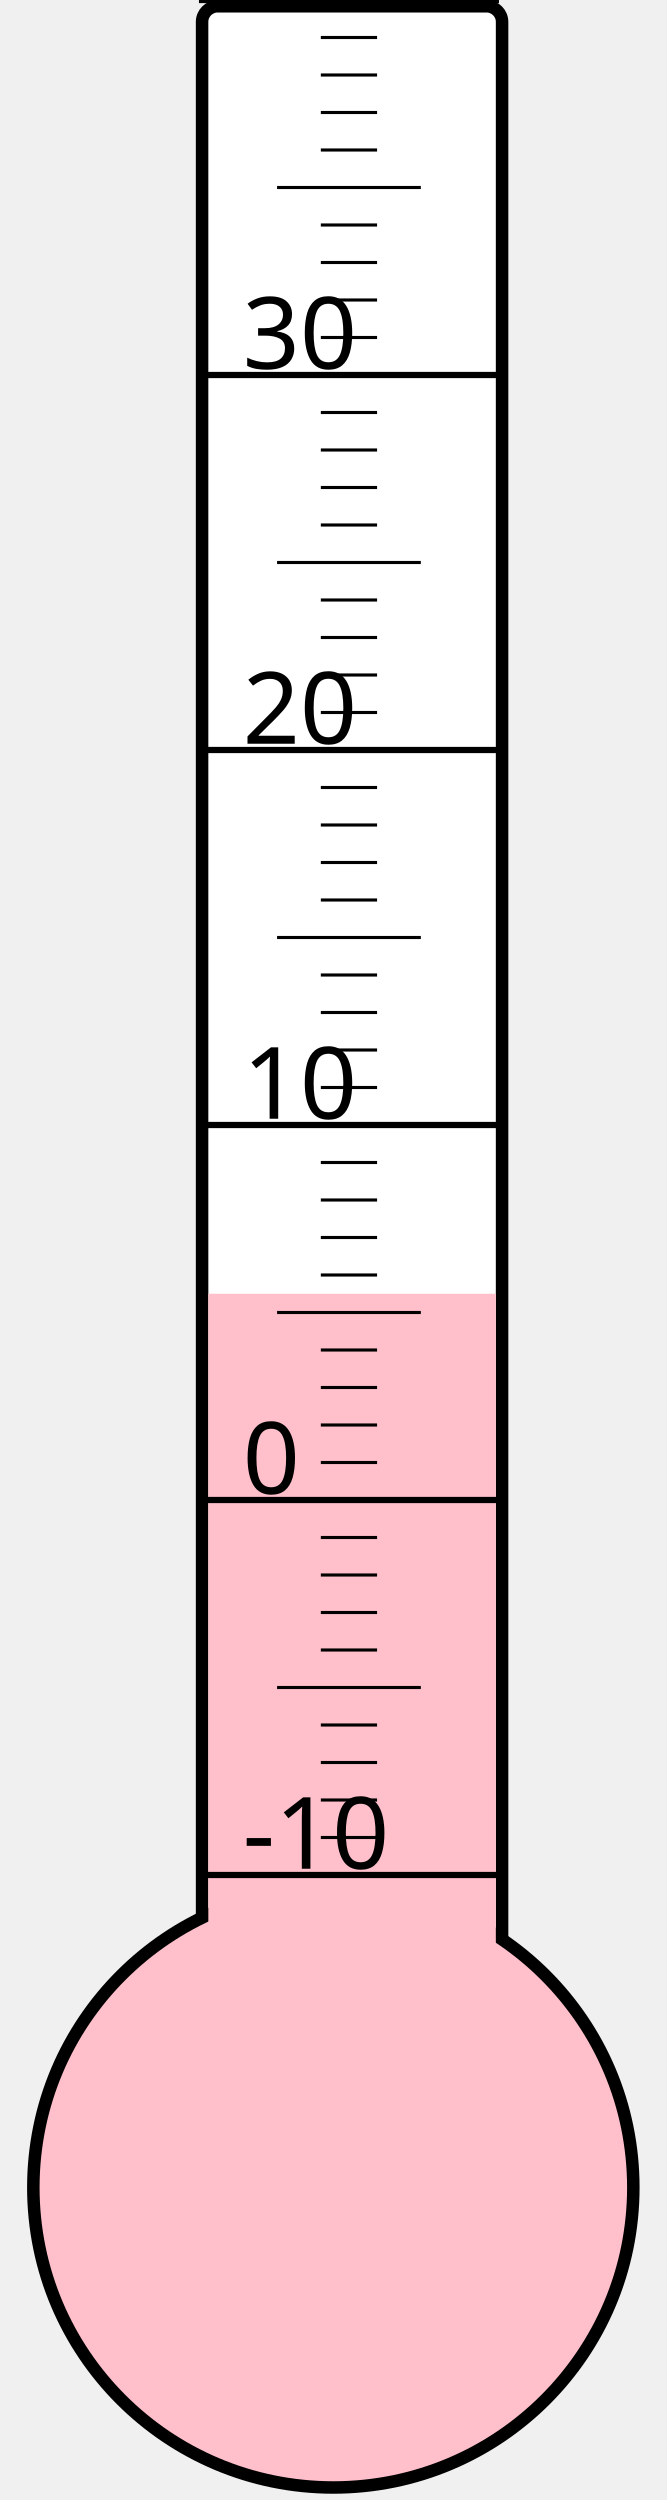
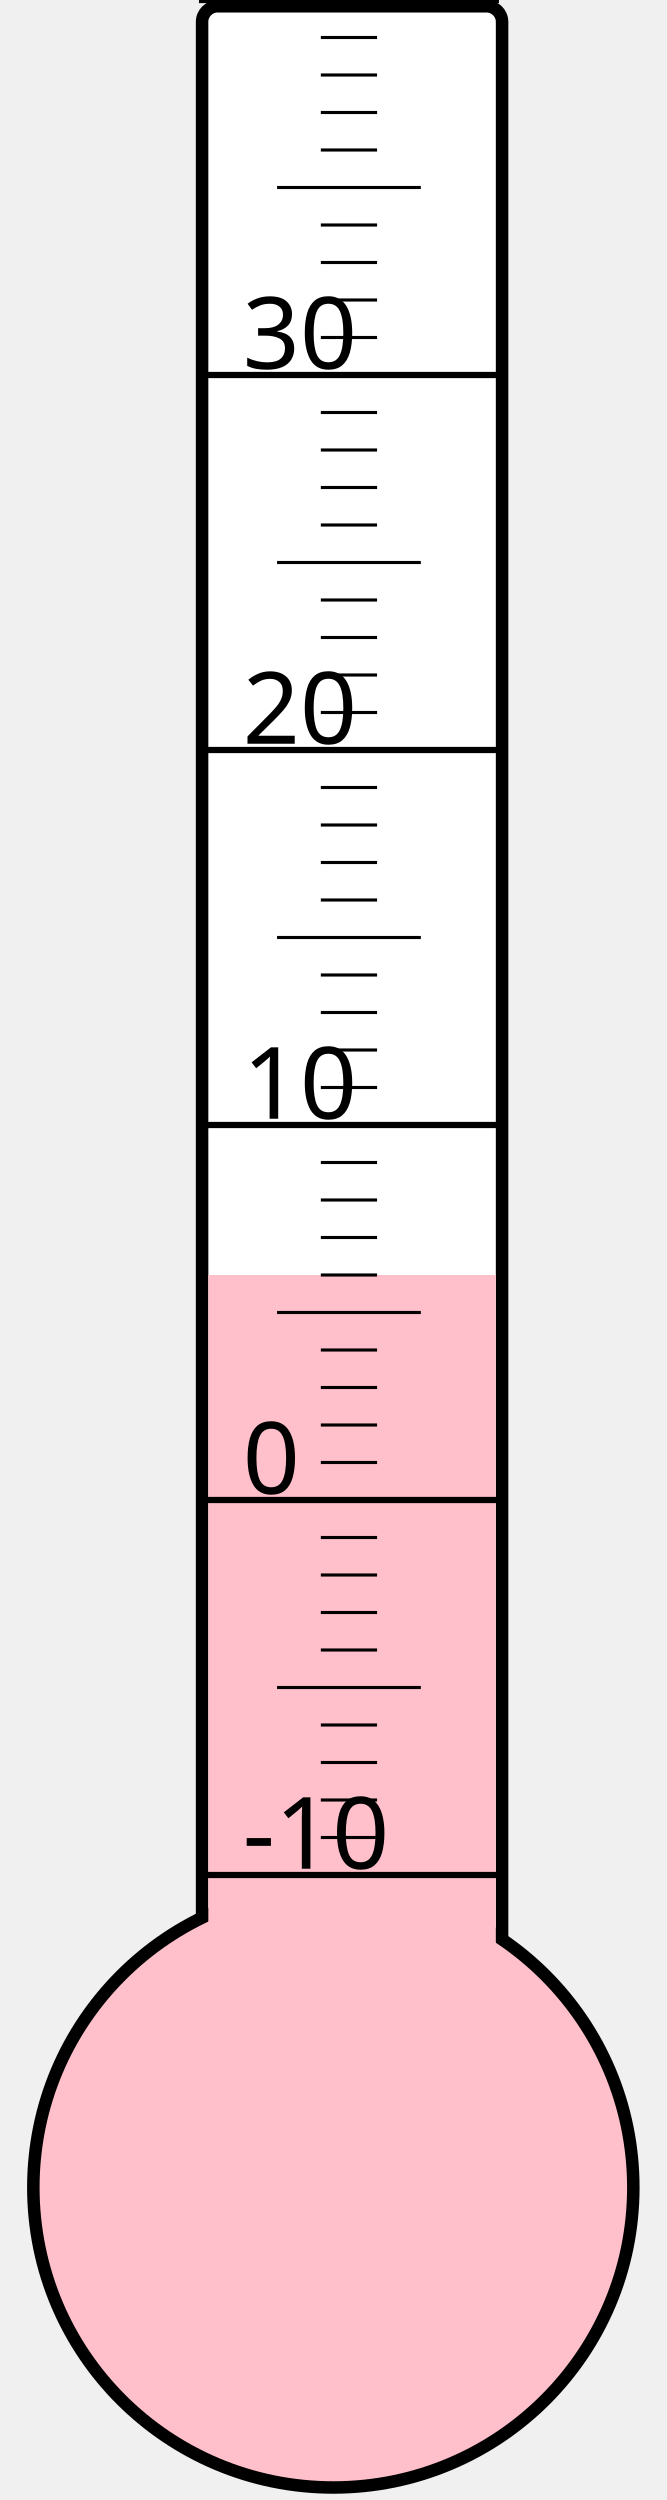
<svg xmlns="http://www.w3.org/2000/svg" width="40px" height="150px" viewBox="0 0 200 800">
  <rect width="200" height="800" x="0" y="0" style="fill: #ffffeb; fill-opacity: 0;" />
  <rect width="96" height="680" x="58" y="2" rx="5" ry="5" style="fill: white; fill-opacity: 1; stroke: black; stroke-width: 4;" />
  <circle cx="100" cy="700" r="96" style="fill: pink; stroke: black; stroke-width: 4;" />
-   <rect width="92" height="286.0" x="60" y="414.0" style="fill: pink; fill-opacity: 1; stroke-width: 0;" />
+   <rect width="92" height="292.0" x="60" y="408.0" style="fill: pink; fill-opacity: 1; stroke-width: 0;" />
  <text x="71" y="598" style="font-family: sans-serif; font-size: 24pt;">-10</text>
  <text x="71" y="478" style="font-family: sans-serif; font-size: 24pt;">0</text>
  <text x="71" y="358" style="font-family: sans-serif; font-size: 24pt;">10</text>
  <text x="71" y="238" style="font-family: sans-serif; font-size: 24pt;">20</text>
  <text x="71" y="118" style="font-family: sans-serif; font-size: 24pt;">30</text>
  <g style="stroke: black;">
    <line x1="57" y1="600" x2="153" y2="600" style="stroke-width: 2;" />
    <line x1="96" y1="588" x2="114" y2="588" style="stroke-width: 1;" />
    <line x1="96" y1="576" x2="114" y2="576" style="stroke-width: 1;" />
    <line x1="96" y1="564" x2="114" y2="564" style="stroke-width: 1;" />
    <line x1="96" y1="552" x2="114" y2="552" style="stroke-width: 1;" />
    <line x1="82" y1="540" x2="128" y2="540" style="stroke-width: 1;" />
    <line x1="96" y1="528" x2="114" y2="528" style="stroke-width: 1;" />
    <line x1="96" y1="516" x2="114" y2="516" style="stroke-width: 1;" />
    <line x1="96" y1="504" x2="114" y2="504" style="stroke-width: 1;" />
    <line x1="96" y1="492" x2="114" y2="492" style="stroke-width: 1;" />
    <line x1="57" y1="480" x2="153" y2="480" style="stroke-width: 2;" />
    <line x1="96" y1="468" x2="114" y2="468" style="stroke-width: 1;" />
    <line x1="96" y1="456" x2="114" y2="456" style="stroke-width: 1;" />
    <line x1="96" y1="444" x2="114" y2="444" style="stroke-width: 1;" />
    <line x1="96" y1="432" x2="114" y2="432" style="stroke-width: 1;" />
    <line x1="82" y1="420" x2="128" y2="420" style="stroke-width: 1;" />
    <line x1="96" y1="408" x2="114" y2="408" style="stroke-width: 1;" />
    <line x1="96" y1="396" x2="114" y2="396" style="stroke-width: 1;" />
    <line x1="96" y1="384" x2="114" y2="384" style="stroke-width: 1;" />
    <line x1="96" y1="372" x2="114" y2="372" style="stroke-width: 1;" />
    <line x1="57" y1="360" x2="153" y2="360" style="stroke-width: 2;" />
    <line x1="96" y1="348" x2="114" y2="348" style="stroke-width: 1;" />
    <line x1="96" y1="336" x2="114" y2="336" style="stroke-width: 1;" />
    <line x1="96" y1="324" x2="114" y2="324" style="stroke-width: 1;" />
    <line x1="96" y1="312" x2="114" y2="312" style="stroke-width: 1;" />
    <line x1="82" y1="300" x2="128" y2="300" style="stroke-width: 1;" />
    <line x1="96" y1="288" x2="114" y2="288" style="stroke-width: 1;" />
    <line x1="96" y1="276" x2="114" y2="276" style="stroke-width: 1;" />
    <line x1="96" y1="264" x2="114" y2="264" style="stroke-width: 1;" />
    <line x1="96" y1="252" x2="114" y2="252" style="stroke-width: 1;" />
    <line x1="57" y1="240" x2="153" y2="240" style="stroke-width: 2;" />
    <line x1="96" y1="228" x2="114" y2="228" style="stroke-width: 1;" />
    <line x1="96" y1="216" x2="114" y2="216" style="stroke-width: 1;" />
    <line x1="96" y1="204" x2="114" y2="204" style="stroke-width: 1;" />
    <line x1="96" y1="192" x2="114" y2="192" style="stroke-width: 1;" />
    <line x1="82" y1="180" x2="128" y2="180" style="stroke-width: 1;" />
    <line x1="96" y1="168" x2="114" y2="168" style="stroke-width: 1;" />
    <line x1="96" y1="156" x2="114" y2="156" style="stroke-width: 1;" />
    <line x1="96" y1="144" x2="114" y2="144" style="stroke-width: 1;" />
    <line x1="96" y1="132" x2="114" y2="132" style="stroke-width: 1;" />
    <line x1="57" y1="120" x2="153" y2="120" style="stroke-width: 2;" />
    <line x1="96" y1="108" x2="114" y2="108" style="stroke-width: 1;" />
    <line x1="96" y1="96" x2="114" y2="96" style="stroke-width: 1;" />
    <line x1="96" y1="84" x2="114" y2="84" style="stroke-width: 1;" />
    <line x1="96" y1="72" x2="114" y2="72" style="stroke-width: 1;" />
    <line x1="82" y1="60" x2="128" y2="60" style="stroke-width: 1;" />
    <line x1="96" y1="48" x2="114" y2="48" style="stroke-width: 1;" />
    <line x1="96" y1="36" x2="114" y2="36" style="stroke-width: 1;" />
    <line x1="96" y1="24" x2="114" y2="24" style="stroke-width: 1;" />
    <line x1="96" y1="12" x2="114" y2="12" style="stroke-width: 1;" />
    <line x1="57" y1="0" x2="153" y2="0" style="stroke-width: 2;" />
  </g>
</svg>
